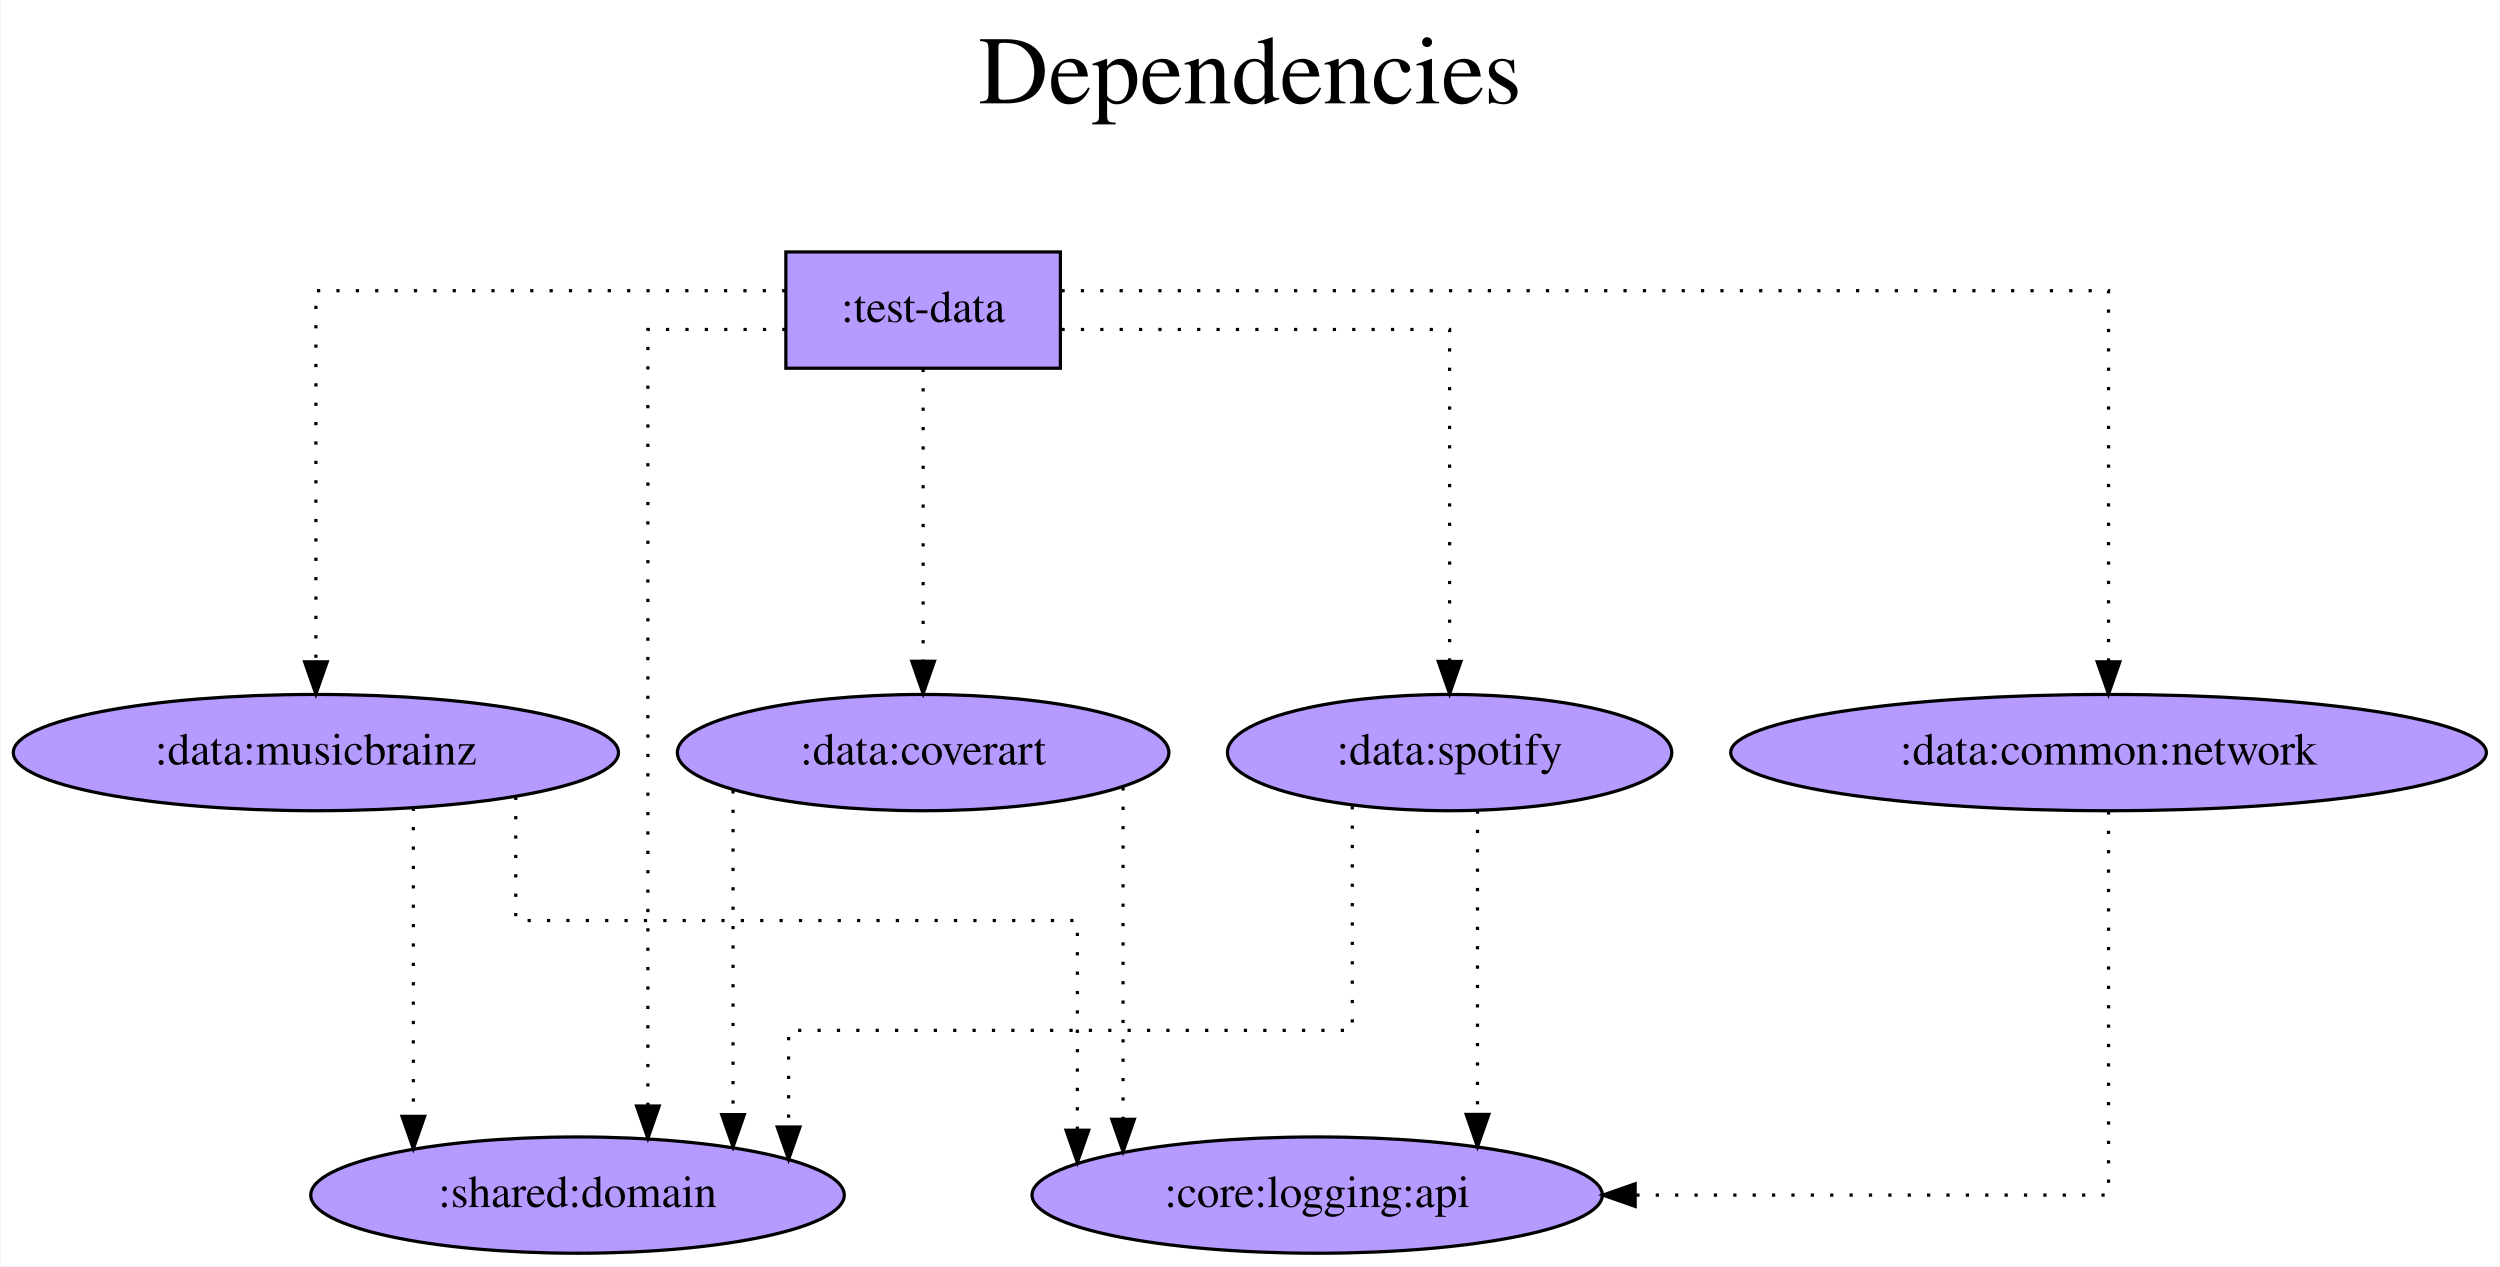
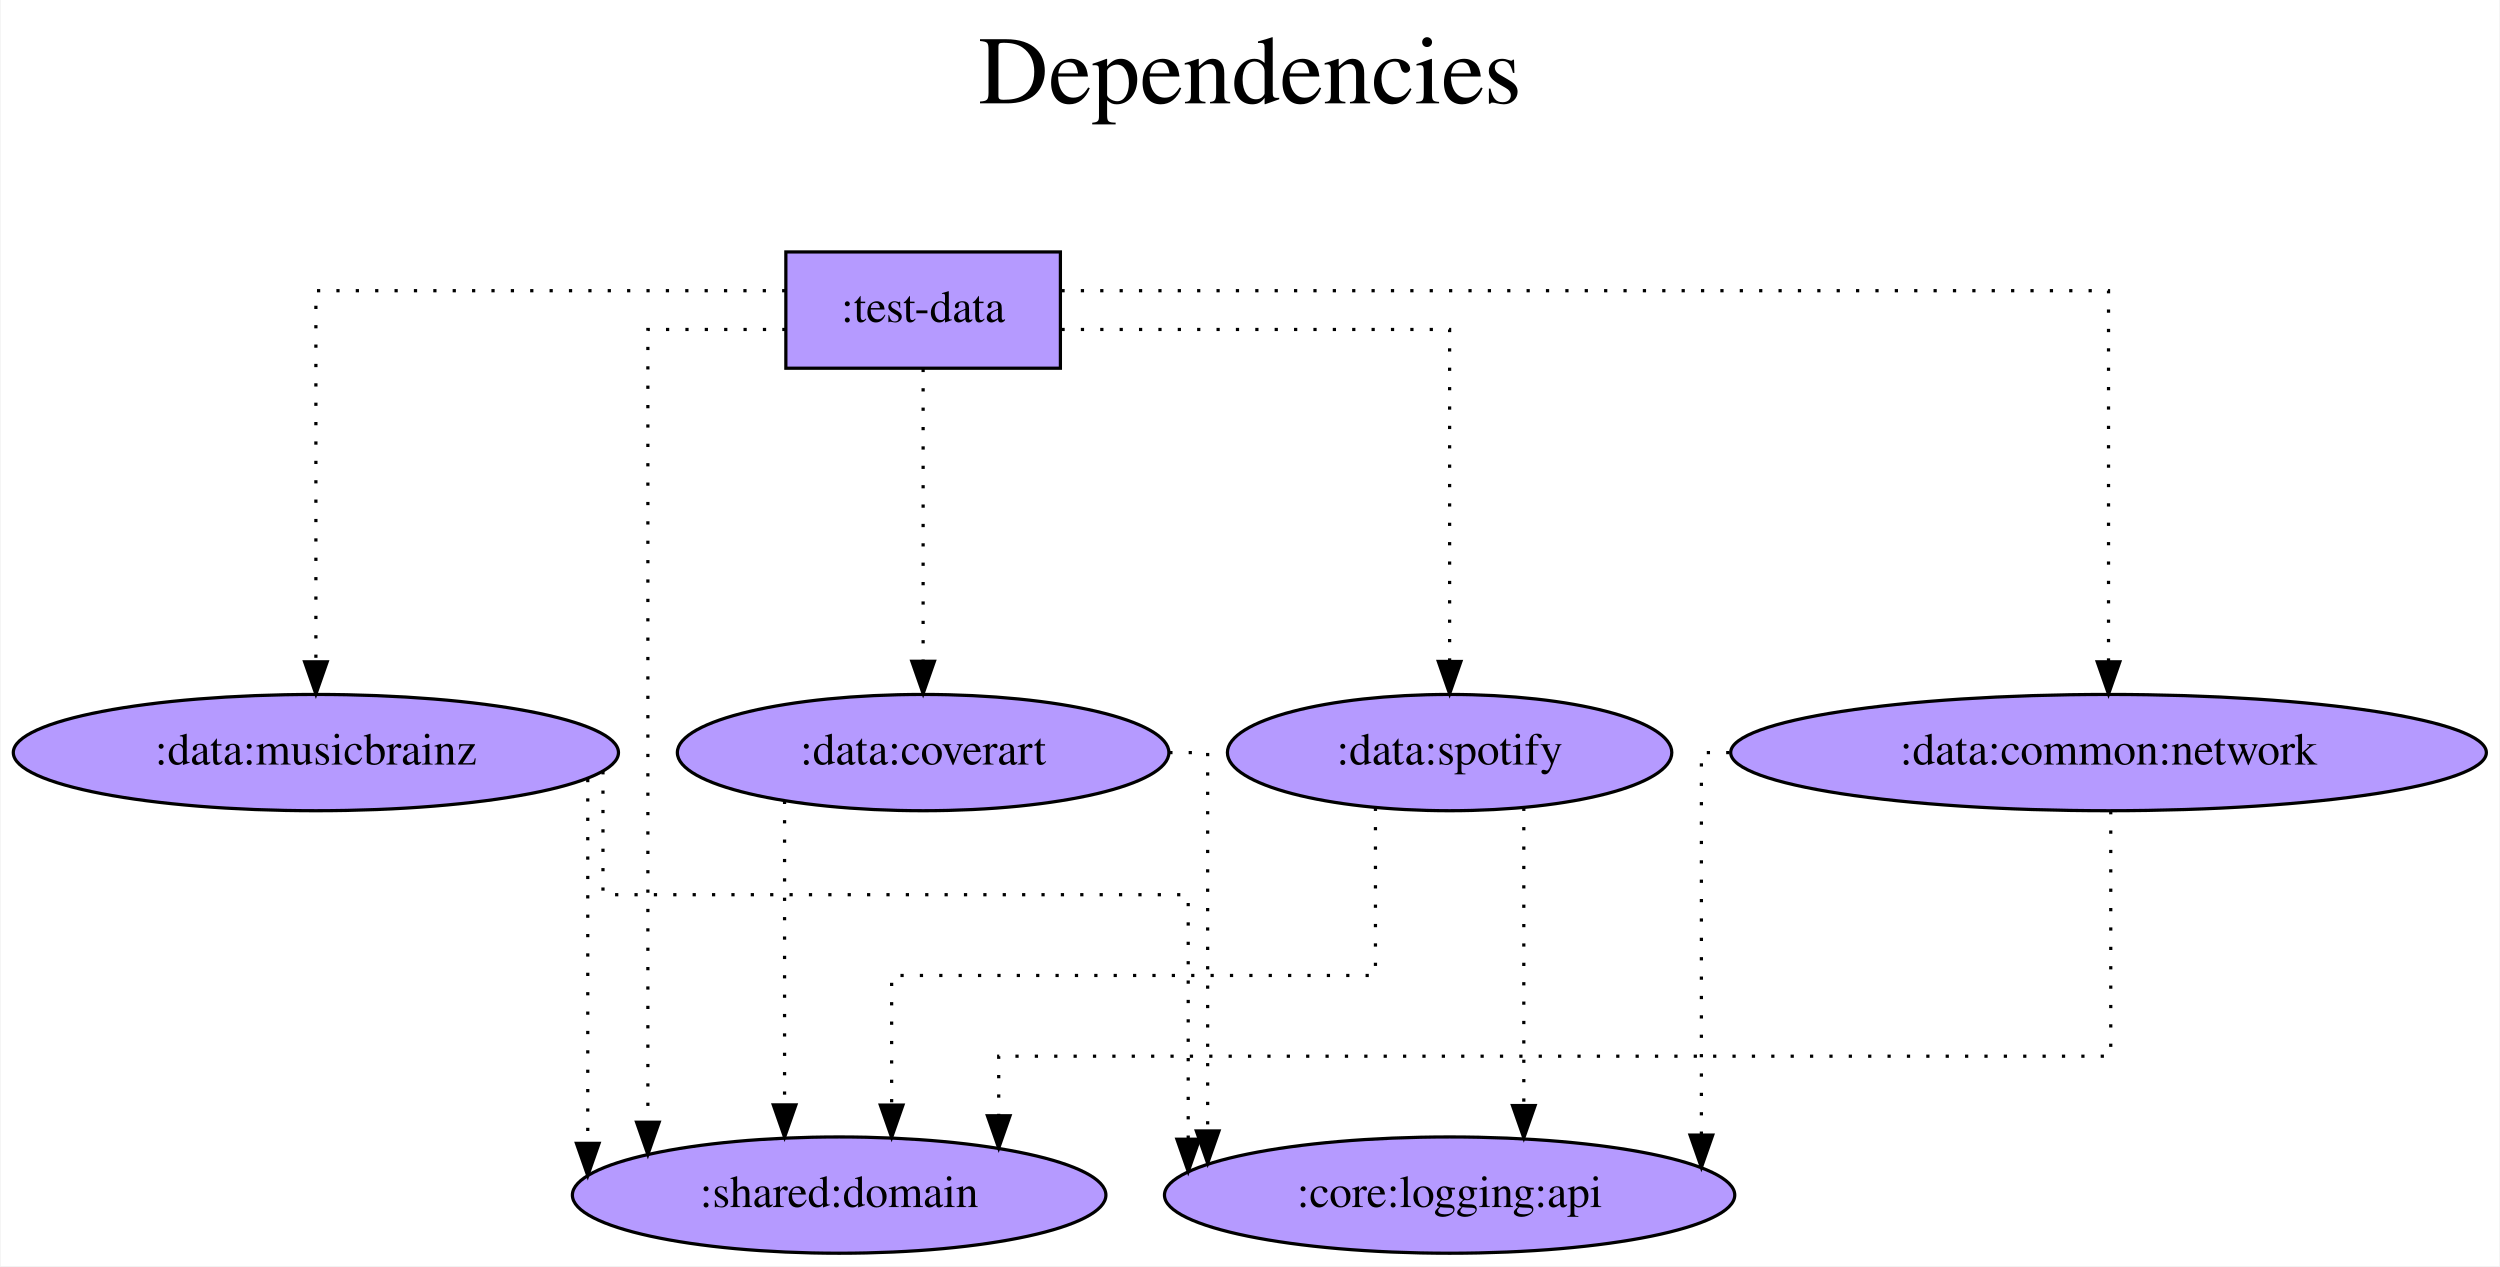
<svg xmlns="http://www.w3.org/2000/svg" width="774pt" height="392pt" viewBox="0.00 0.00 773.58 392.00">
  <g id="graph0" class="graph" transform="scale(1 1) rotate(0) translate(4 388)">
    <polygon fill="white" stroke="transparent" points="-4,4 -4,-388 769.58,-388 769.58,4 -4,4" />
    <text text-anchor="middle" x="382.79" y="-356" font-family="Times,serif" font-size="30.00">Dependencies</text>
    <text text-anchor="middle" x="382.79" y="-323" font-family="Times,serif" font-size="30.00"> </text>
    <g id="node1" class="node">
      <polygon fill="#b59aff" stroke="black" points="324.09,-310 239.09,-310 239.09,-274 324.09,-274 324.09,-310" />
      <text text-anchor="middle" x="281.59" y="-288.3" font-family="Times,serif" font-size="14.00">:test-data</text>
    </g>
    <g id="node2" class="node">
-       <ellipse fill="#b59aff" stroke="black" cx="174.59" cy="-18" rx="82.59" ry="18" />
-       <text text-anchor="middle" x="174.59" y="-14.3" font-family="Times,serif" font-size="14.00">:shared:domain</text>
+       <ellipse fill="#b59aff" stroke="black" cx="255.59" cy="-18" rx="82.59" ry="18" />
+       <text text-anchor="middle" x="255.59" y="-14.3" font-family="Times,serif" font-size="14.00">:shared:domain</text>
    </g>
    <g id="edge1" class="edge">
-       <path fill="none" stroke="black" stroke-dasharray="1,5" d="M238.98,-286C217.67,-286 196.37,-286 196.37,-286 196.37,-286 196.37,-45.58 196.37,-45.58" />
-       <polygon fill="black" stroke="black" points="199.87,-45.58 196.37,-35.58 192.87,-45.58 199.87,-45.58" />
+       <path fill="none" stroke="black" stroke-dasharray="1,5" d="M238.98,-286C217.67,-286 196.37,-286 196.37,-286 196.37,-286 196.37,-40.57 196.37,-40.57" />
+       <polygon fill="black" stroke="black" points="199.87,-40.57 196.37,-30.57 192.87,-40.57 199.87,-40.57" />
    </g>
    <g id="node3" class="node">
      <ellipse fill="#b59aff" stroke="black" cx="648.59" cy="-155" rx="116.98" ry="18" />
      <text text-anchor="middle" x="648.59" y="-151.3" font-family="Times,serif" font-size="14.00">:data:common:network</text>
    </g>
    <g id="edge2" class="edge">
      <path fill="none" stroke="black" stroke-dasharray="1,5" d="M324.41,-298C421.22,-298 648.59,-298 648.59,-298 648.59,-298 648.59,-183.11 648.59,-183.11" />
      <polygon fill="black" stroke="black" points="652.09,-183.11 648.59,-173.11 645.09,-183.11 652.09,-183.11" />
    </g>
    <g id="node4" class="node">
      <ellipse fill="#b59aff" stroke="black" cx="93.59" cy="-155" rx="93.68" ry="18" />
      <text text-anchor="middle" x="93.59" y="-151.3" font-family="Times,serif" font-size="14.00">:data:musicbrainz</text>
    </g>
    <g id="edge3" class="edge">
      <path fill="none" stroke="black" stroke-dasharray="1,5" d="M238.93,-298C183.46,-298 93.59,-298 93.59,-298 93.59,-298 93.59,-183.11 93.59,-183.11" />
      <polygon fill="black" stroke="black" points="97.09,-183.11 93.59,-173.11 90.09,-183.11 97.09,-183.11" />
    </g>
    <g id="node5" class="node">
      <ellipse fill="#b59aff" stroke="black" cx="281.59" cy="-155" rx="76.09" ry="18" />
      <text text-anchor="middle" x="281.59" y="-151.3" font-family="Times,serif" font-size="14.00">:data:coverart</text>
    </g>
    <g id="edge4" class="edge">
      <path fill="none" stroke="black" stroke-dasharray="1,5" d="M281.59,-273.81C281.59,-273.81 281.59,-183.27 281.59,-183.27" />
      <polygon fill="black" stroke="black" points="285.09,-183.27 281.59,-173.27 278.09,-183.27 285.09,-183.27" />
    </g>
    <g id="node6" class="node">
      <ellipse fill="#b59aff" stroke="black" cx="444.59" cy="-155" rx="68.79" ry="18" />
      <text text-anchor="middle" x="444.59" y="-151.3" font-family="Times,serif" font-size="14.00">:data:spotify</text>
    </g>
    <g id="edge5" class="edge">
      <path fill="none" stroke="black" stroke-dasharray="1,5" d="M324.42,-286C372.71,-286 444.59,-286 444.59,-286 444.59,-286 444.59,-183.21 444.59,-183.21" />
      <polygon fill="black" stroke="black" points="448.09,-183.21 444.59,-173.21 441.09,-183.22 448.09,-183.21" />
    </g>
+     <g id="edge7" class="edge">
+       <path fill="none" stroke="black" stroke-dasharray="1,5" d="M649.28,-136.88C649.28,-109.56 649.28,-61 649.28,-61 649.28,-61 304.99,-61 304.99,-61 304.99,-61 304.99,-42.56 304.99,-42.56" />
+       <polygon fill="black" stroke="black" points="308.49,-42.56 304.99,-32.56 301.49,-42.56 308.49,-42.56" />
+     </g>
    <g id="node7" class="node">
-       <ellipse fill="#b59aff" stroke="black" cx="403.59" cy="-18" rx="88.28" ry="18" />
-       <text text-anchor="middle" x="403.59" y="-14.3" font-family="Times,serif" font-size="14.00">:core:logging:api</text>
+       <ellipse fill="#b59aff" stroke="black" cx="444.59" cy="-18" rx="88.28" ry="18" />
+       <text text-anchor="middle" x="444.59" y="-14.3" font-family="Times,serif" font-size="14.00">:core:logging:api</text>
    </g>
    <g id="edge6" class="edge">
-       <path fill="none" stroke="black" stroke-dasharray="1,5" d="M648.59,-136.81C648.59,-99.54 648.59,-18 648.59,-18 648.59,-18 502.04,-18 502.04,-18" />
-       <polygon fill="black" stroke="black" points="502.04,-14.5 492.04,-18 502.04,-21.5 502.04,-14.5" />
-     </g>
-     <g id="edge7" class="edge">
-       <path fill="none" stroke="black" stroke-dasharray="1,5" d="M123.76,-137.93C123.76,-137.93 123.76,-42.37 123.76,-42.37" />
-       <polygon fill="black" stroke="black" points="127.26,-42.37 123.76,-32.37 120.26,-42.37 127.26,-42.37" />
+       <path fill="none" stroke="black" stroke-dasharray="1,5" d="M531.21,-155C525.78,-155 522.54,-155 522.54,-155 522.54,-155 522.54,-36.57 522.54,-36.57" />
+       <polygon fill="black" stroke="black" points="526.04,-36.57 522.54,-26.57 519.04,-36.57 526.04,-36.57" />
    </g>
    <g id="edge8" class="edge">
-       <path fill="none" stroke="black" stroke-dasharray="1,5" d="M155.47,-141.34C155.47,-125.93 155.47,-103 155.47,-103 155.47,-103 329.34,-103 329.34,-103 329.34,-103 329.34,-38.08 329.34,-38.08" />
-       <polygon fill="black" stroke="black" points="332.84,-38.08 329.34,-28.08 325.84,-38.08 332.84,-38.08" />
+       <path fill="none" stroke="black" stroke-dasharray="1,5" d="M177.76,-146.84C177.76,-146.84 177.76,-34.01 177.76,-34.01" />
+       <polygon fill="black" stroke="black" points="181.26,-34.01 177.76,-24.01 174.26,-34.01 181.26,-34.01" />
    </g>
    <g id="edge9" class="edge">
-       <path fill="none" stroke="black" stroke-dasharray="1,5" d="M222.74,-143.32C222.74,-143.32 222.74,-42.92 222.74,-42.92" />
-       <polygon fill="black" stroke="black" points="226.24,-42.92 222.74,-32.92 219.24,-42.92 226.24,-42.92" />
+       <path fill="none" stroke="black" stroke-dasharray="1,5" d="M182.47,-149.25C182.47,-137.32 182.47,-111 182.47,-111 182.47,-111 363.66,-111 363.66,-111 363.66,-111 363.66,-35.3 363.66,-35.3" />
+       <polygon fill="black" stroke="black" points="367.16,-35.3 363.66,-25.3 360.16,-35.3 367.16,-35.3" />
    </g>
    <g id="edge10" class="edge">
-       <path fill="none" stroke="black" stroke-dasharray="1,5" d="M343.49,-144.25C343.49,-144.25 343.49,-41.48 343.49,-41.48" />
-       <polygon fill="black" stroke="black" points="346.99,-41.48 343.49,-31.48 339.99,-41.48 346.99,-41.48" />
+       <path fill="none" stroke="black" stroke-dasharray="1,5" d="M238.69,-140.08C238.69,-140.08 238.69,-45.93 238.69,-45.93" />
+       <polygon fill="black" stroke="black" points="242.2,-45.93 238.69,-35.93 235.2,-45.93 242.2,-45.93" />
    </g>
    <g id="edge11" class="edge">
-       <path fill="none" stroke="black" stroke-dasharray="1,5" d="M414.46,-138.42C414.46,-113.43 414.46,-69 414.46,-69 414.46,-69 239.94,-69 239.94,-69 239.94,-69 239.94,-39.07 239.94,-39.07" />
-       <polygon fill="black" stroke="black" points="243.44,-39.07 239.94,-29.07 236.44,-39.07 243.44,-39.07" />
+       <path fill="none" stroke="black" stroke-dasharray="1,5" d="M357.8,-155C365,-155 369.68,-155 369.68,-155 369.68,-155 369.68,-37.85 369.68,-37.85" />
+       <polygon fill="black" stroke="black" points="373.18,-37.85 369.68,-27.85 366.18,-37.85 373.18,-37.85" />
    </g>
    <g id="edge12" class="edge">
-       <path fill="none" stroke="black" stroke-dasharray="1,5" d="M453.22,-137.09C453.22,-137.09 453.22,-42.97 453.22,-42.97" />
-       <polygon fill="black" stroke="black" points="456.72,-42.97 453.22,-32.97 449.72,-42.97 456.72,-42.97" />
+       <path fill="none" stroke="black" stroke-dasharray="1,5" d="M421.63,-137.94C421.63,-117.51 421.63,-86 421.63,-86 421.63,-86 271.84,-86 271.84,-86 271.84,-86 271.84,-45.87 271.84,-45.87" />
+       <polygon fill="black" stroke="black" points="275.34,-45.87 271.84,-35.87 268.34,-45.87 275.34,-45.87" />
+     </g>
+     <g id="edge13" class="edge">
+       <path fill="none" stroke="black" stroke-dasharray="1,5" d="M467.56,-137.93C467.56,-137.93 467.56,-45.72 467.56,-45.72" />
+       <polygon fill="black" stroke="black" points="471.06,-45.72 467.56,-35.72 464.06,-45.72 471.06,-45.72" />
    </g>
  </g>
</svg>
